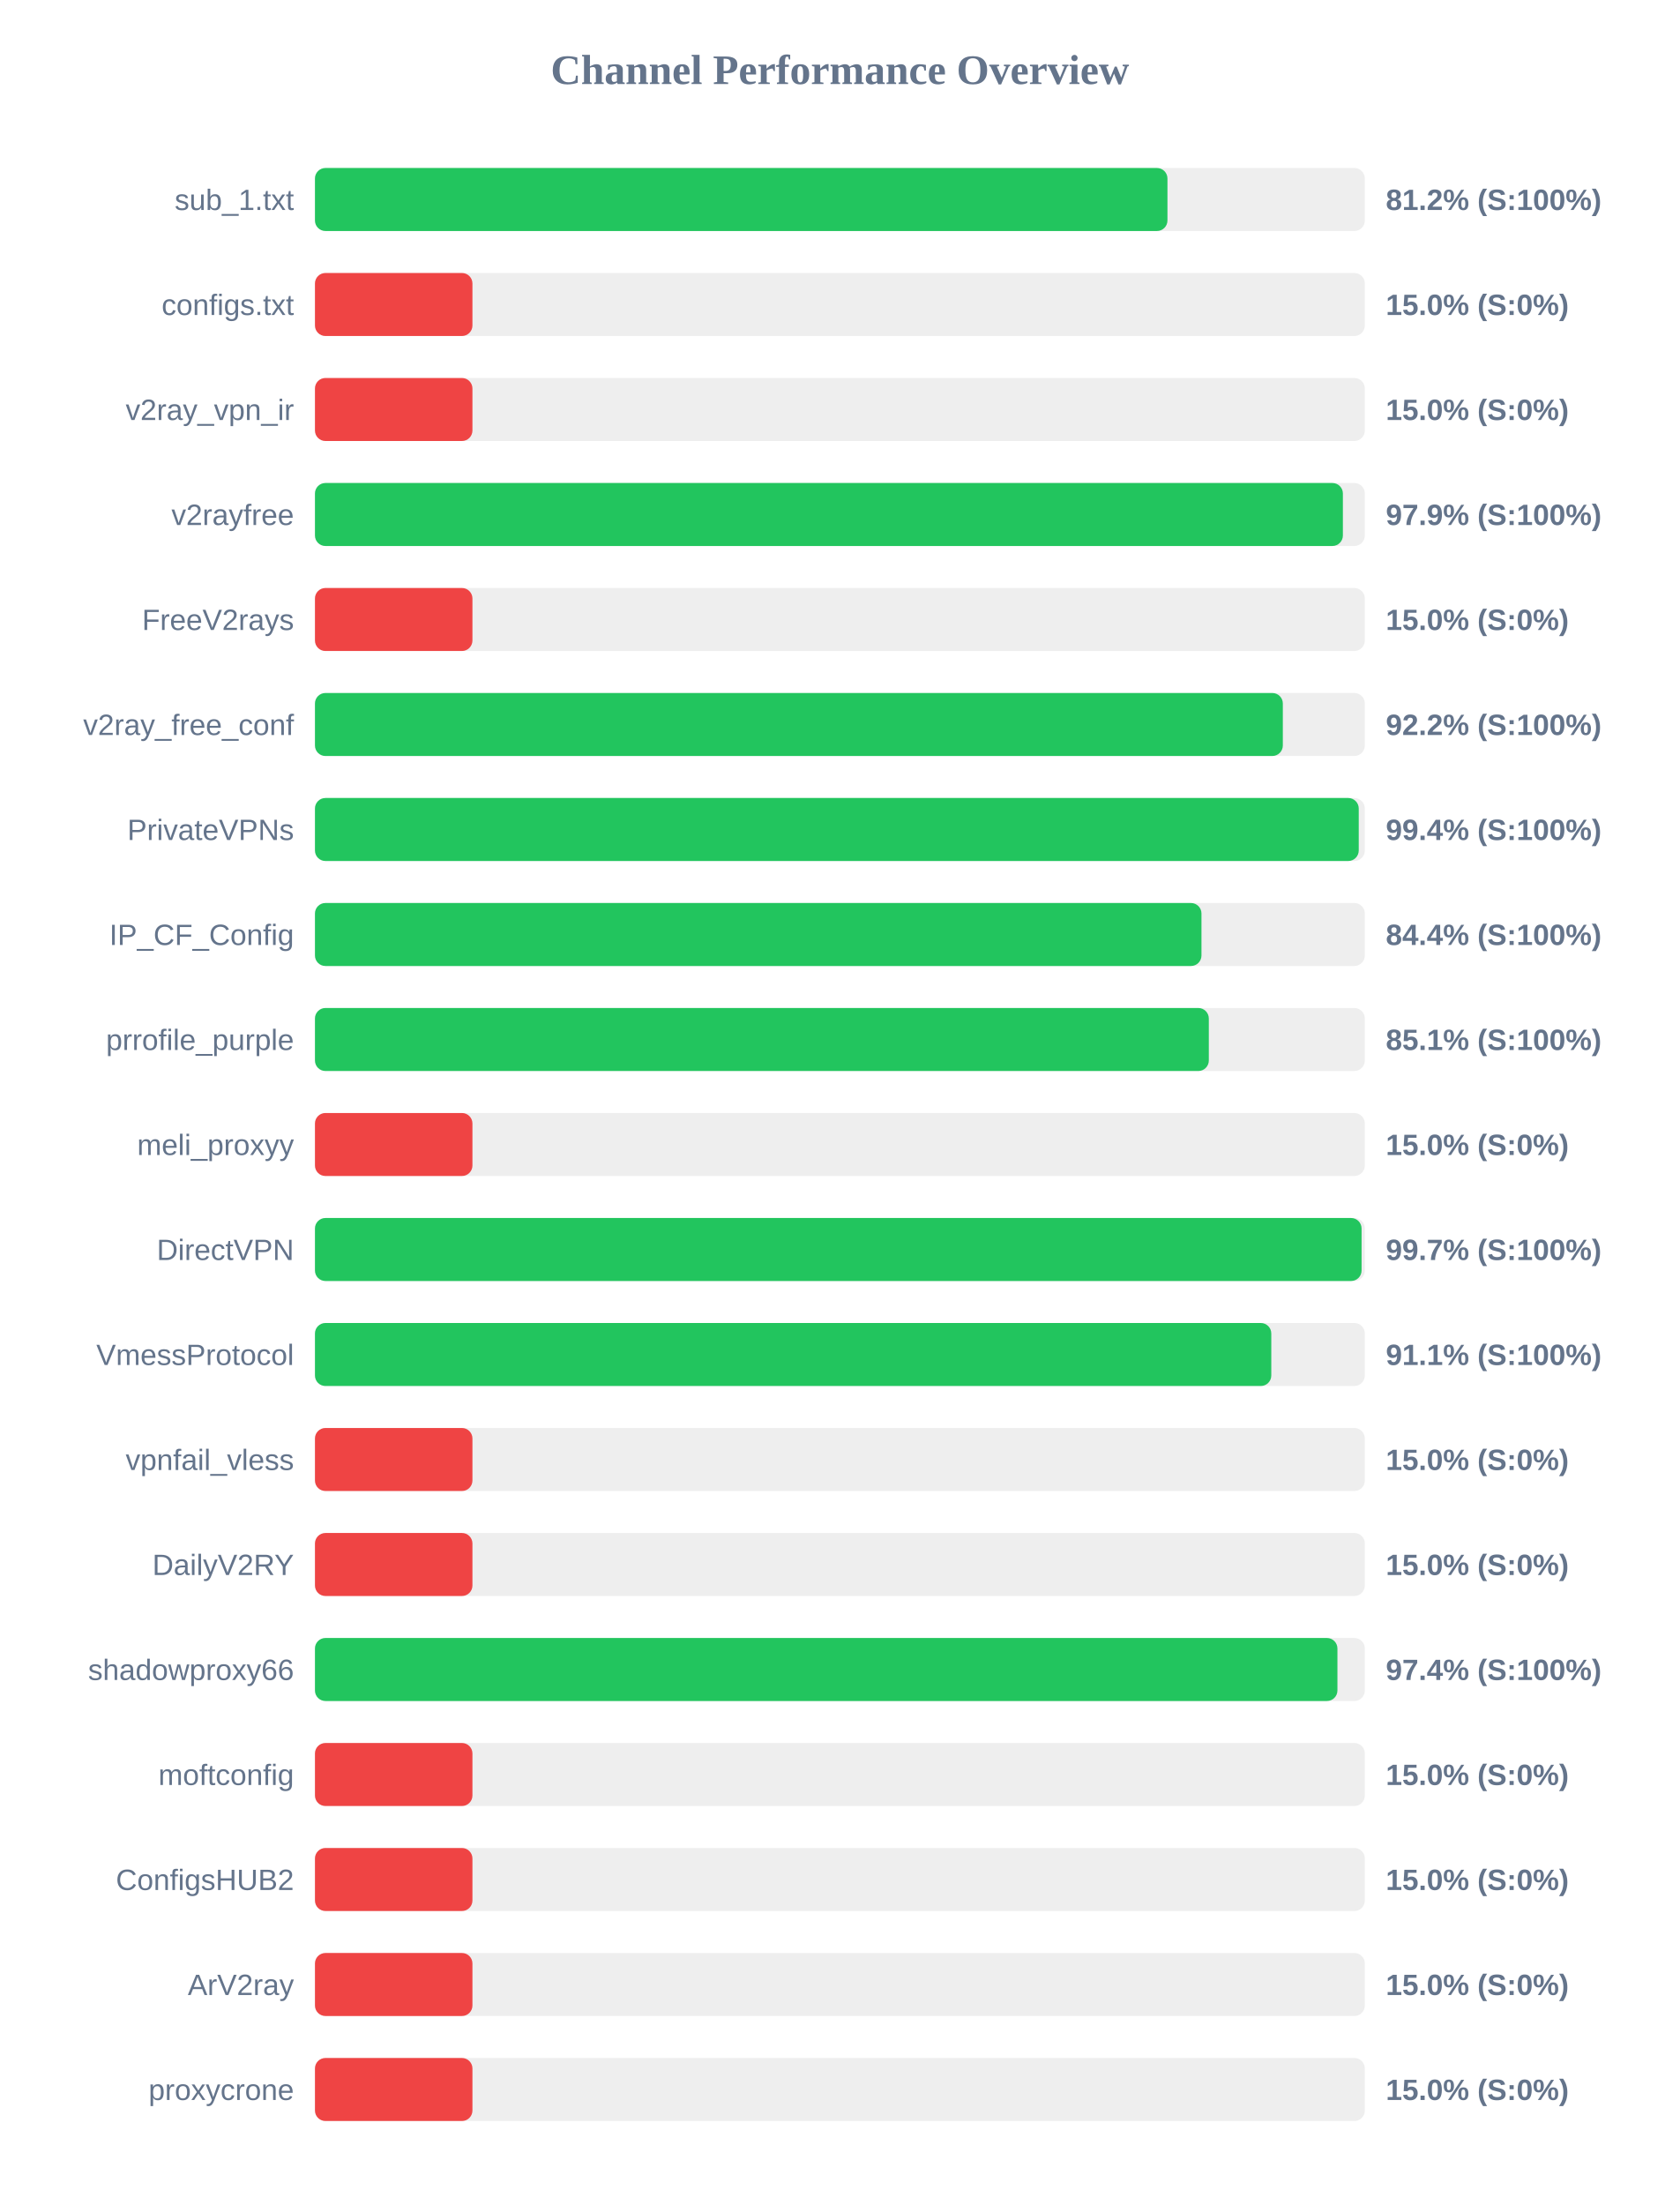
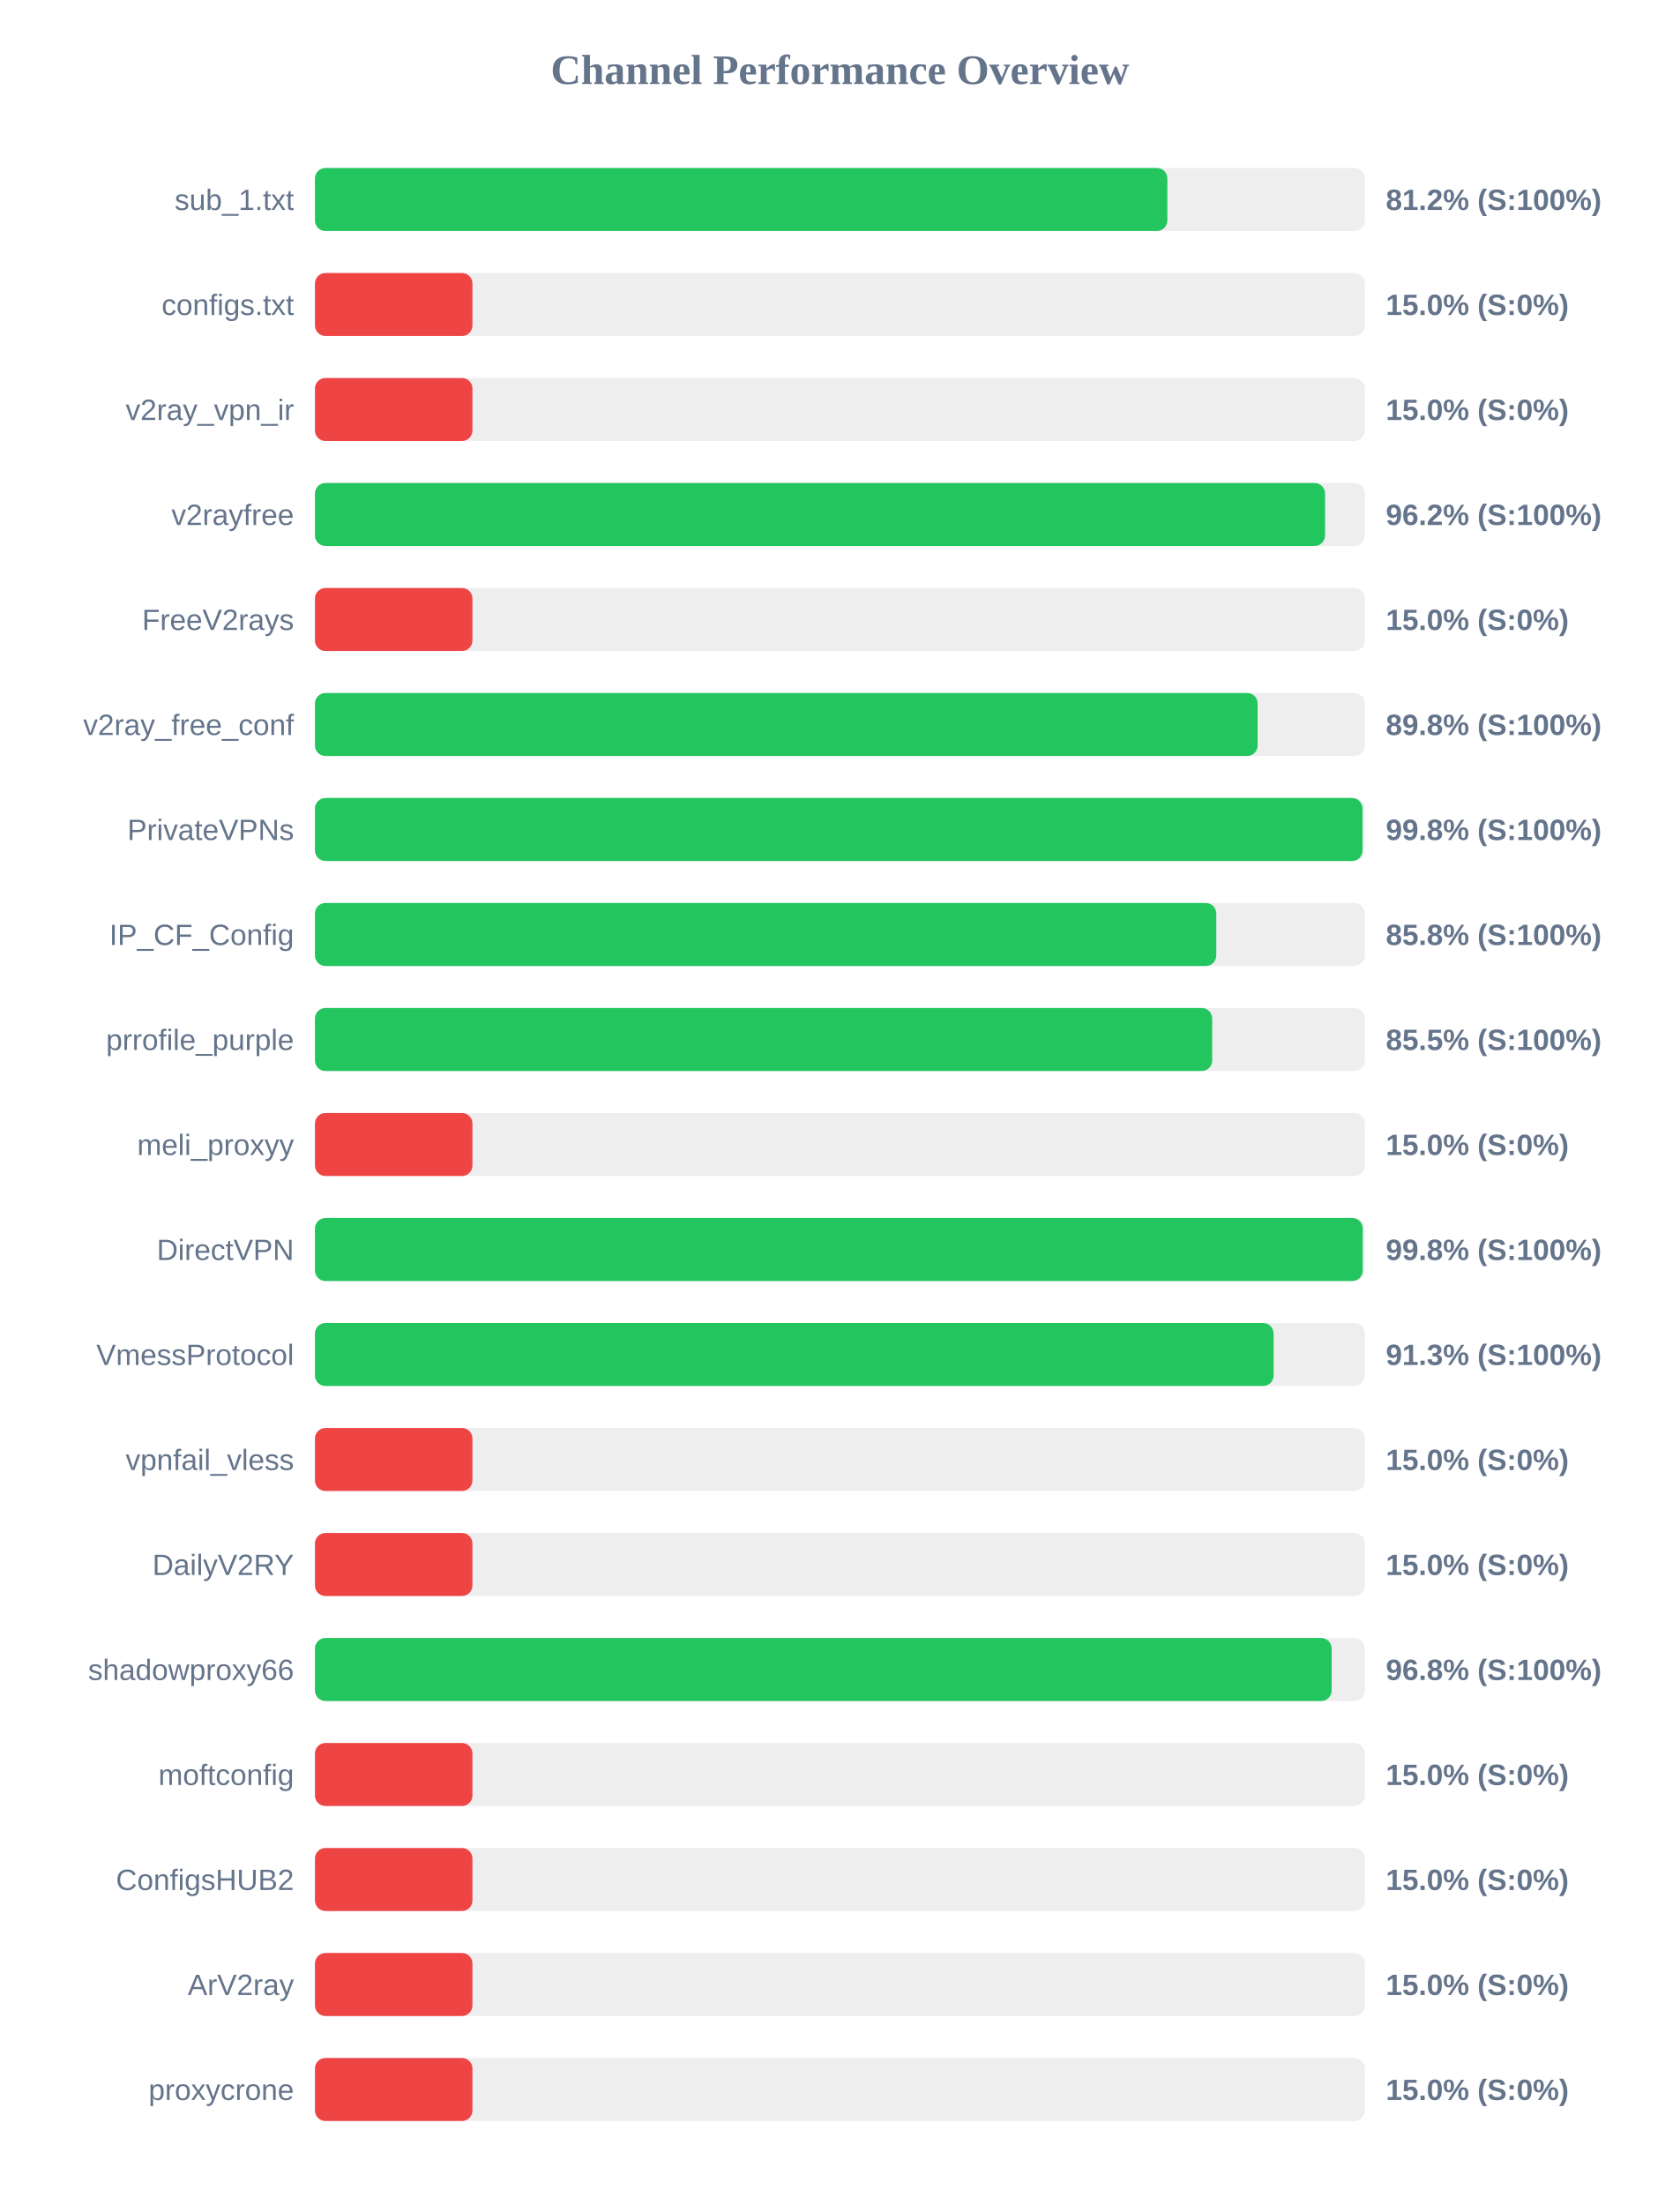
<svg xmlns="http://www.w3.org/2000/svg" width="800" height="1050" version="1.1">
  <style>
        .row { font: 14px Arial; fill: #64748b; }
        .score { font: bold 14px Arial; fill: #64748b; }
    </style>
  <text x="400" y="40" text-anchor="middle" font-size="20px" font-weight="bold" fill="#64748b">Channel Performance Overview</text>
  <rect x="150" y="80" width="500" height="30" fill="#eee" rx="5" />
-   <rect x="150" y="80" width="406.0" height="30" fill="#22c55e" rx="5" />
+   <rect x="150" y="80" width="405.95" height="30" fill="#22c55e" rx="5" />
  <text x="140" y="100" text-anchor="end" class="row">sub_1.txt</text>
  <text x="660" y="100" text-anchor="start" class="score">81.2% (S:100%)</text>
  <rect x="150" y="130" width="500" height="30" fill="#eee" rx="5" />
  <rect x="150" y="130" width="75.0" height="30" fill="#ef4444" rx="5" />
  <text x="140" y="150" text-anchor="end" class="row">configs.txt</text>
  <text x="660" y="150" text-anchor="start" class="score">15.0% (S:0%)</text>
  <rect x="150" y="180" width="500" height="30" fill="#eee" rx="5" />
  <rect x="150" y="180" width="75.0" height="30" fill="#ef4444" rx="5" />
  <text x="140" y="200" text-anchor="end" class="row">v2ray_vpn_ir</text>
  <text x="660" y="200" text-anchor="start" class="score">15.0% (S:0%)</text>
  <rect x="150" y="230" width="500" height="30" fill="#eee" rx="5" />
-   <rect x="150" y="230" width="489.55" height="30" fill="#22c55e" rx="5" />
+   <rect x="150" y="230" width="481.05" height="30" fill="#22c55e" rx="5" />
  <text x="140" y="250" text-anchor="end" class="row">v2rayfree</text>
-   <text x="660" y="250" text-anchor="start" class="score">97.9% (S:100%)</text>
+   <text x="660" y="250" text-anchor="start" class="score">96.2% (S:100%)</text>
  <rect x="150" y="280" width="500" height="30" fill="#eee" rx="5" />
  <rect x="150" y="280" width="75.0" height="30" fill="#ef4444" rx="5" />
  <text x="140" y="300" text-anchor="end" class="row">FreeV2rays</text>
  <text x="660" y="300" text-anchor="start" class="score">15.0% (S:0%)</text>
  <rect x="150" y="330" width="500" height="30" fill="#eee" rx="5" />
-   <rect x="150" y="330" width="460.95" height="30" fill="#22c55e" rx="5" />
+   <rect x="150" y="330" width="448.95" height="30" fill="#22c55e" rx="5" />
  <text x="140" y="350" text-anchor="end" class="row">v2ray_free_conf</text>
-   <text x="660" y="350" text-anchor="start" class="score">92.2% (S:100%)</text>
+   <text x="660" y="350" text-anchor="start" class="score">89.8% (S:100%)</text>
  <rect x="150" y="380" width="500" height="30" fill="#eee" rx="5" />
-   <rect x="150" y="380" width="497.1" height="30" fill="#22c55e" rx="5" />
+   <rect x="150" y="380" width="498.9" height="30" fill="#22c55e" rx="5" />
  <text x="140" y="400" text-anchor="end" class="row">PrivateVPNs</text>
-   <text x="660" y="400" text-anchor="start" class="score">99.4% (S:100%)</text>
+   <text x="660" y="400" text-anchor="start" class="score">99.8% (S:100%)</text>
  <rect x="150" y="430" width="500" height="30" fill="#eee" rx="5" />
-   <rect x="150" y="430" width="422.2" height="30" fill="#22c55e" rx="5" />
+   <rect x="150" y="430" width="429.25" height="30" fill="#22c55e" rx="5" />
  <text x="140" y="450" text-anchor="end" class="row">IP_CF_Config</text>
-   <text x="660" y="450" text-anchor="start" class="score">84.4% (S:100%)</text>
+   <text x="660" y="450" text-anchor="start" class="score">85.8% (S:100%)</text>
  <rect x="150" y="480" width="500" height="30" fill="#eee" rx="5" />
-   <rect x="150" y="480" width="425.7" height="30" fill="#22c55e" rx="5" />
+   <rect x="150" y="480" width="427.3" height="30" fill="#22c55e" rx="5" />
  <text x="140" y="500" text-anchor="end" class="row">prrofile_purple</text>
-   <text x="660" y="500" text-anchor="start" class="score">85.1% (S:100%)</text>
+   <text x="660" y="500" text-anchor="start" class="score">85.5% (S:100%)</text>
  <rect x="150" y="530" width="500" height="30" fill="#eee" rx="5" />
  <rect x="150" y="530" width="75.0" height="30" fill="#ef4444" rx="5" />
  <text x="140" y="550" text-anchor="end" class="row">meli_proxyy</text>
  <text x="660" y="550" text-anchor="start" class="score">15.0% (S:0%)</text>
  <rect x="150" y="580" width="500" height="30" fill="#eee" rx="5" />
-   <rect x="150" y="580" width="498.45" height="30" fill="#22c55e" rx="5" />
+   <rect x="150" y="580" width="499.0" height="30" fill="#22c55e" rx="5" />
  <text x="140" y="600" text-anchor="end" class="row">DirectVPN</text>
-   <text x="660" y="600" text-anchor="start" class="score">99.7% (S:100%)</text>
+   <text x="660" y="600" text-anchor="start" class="score">99.8% (S:100%)</text>
  <rect x="150" y="630" width="500" height="30" fill="#eee" rx="5" />
-   <rect x="150" y="630" width="455.45" height="30" fill="#22c55e" rx="5" />
+   <rect x="150" y="630" width="456.55" height="30" fill="#22c55e" rx="5" />
  <text x="140" y="650" text-anchor="end" class="row">VmessProtocol</text>
-   <text x="660" y="650" text-anchor="start" class="score">91.1% (S:100%)</text>
+   <text x="660" y="650" text-anchor="start" class="score">91.3% (S:100%)</text>
  <rect x="150" y="680" width="500" height="30" fill="#eee" rx="5" />
  <rect x="150" y="680" width="75.0" height="30" fill="#ef4444" rx="5" />
  <text x="140" y="700" text-anchor="end" class="row">vpnfail_vless</text>
  <text x="660" y="700" text-anchor="start" class="score">15.0% (S:0%)</text>
  <rect x="150" y="730" width="500" height="30" fill="#eee" rx="5" />
  <rect x="150" y="730" width="75.0" height="30" fill="#ef4444" rx="5" />
  <text x="140" y="750" text-anchor="end" class="row">DailyV2RY</text>
  <text x="660" y="750" text-anchor="start" class="score">15.0% (S:0%)</text>
  <rect x="150" y="780" width="500" height="30" fill="#eee" rx="5" />
-   <rect x="150" y="780" width="486.95" height="30" fill="#22c55e" rx="5" />
+   <rect x="150" y="780" width="484.2" height="30" fill="#22c55e" rx="5" />
  <text x="140" y="800" text-anchor="end" class="row">shadowproxy66</text>
-   <text x="660" y="800" text-anchor="start" class="score">97.4% (S:100%)</text>
+   <text x="660" y="800" text-anchor="start" class="score">96.8% (S:100%)</text>
  <rect x="150" y="830" width="500" height="30" fill="#eee" rx="5" />
  <rect x="150" y="830" width="75.0" height="30" fill="#ef4444" rx="5" />
  <text x="140" y="850" text-anchor="end" class="row">moftconfig</text>
  <text x="660" y="850" text-anchor="start" class="score">15.0% (S:0%)</text>
  <rect x="150" y="880" width="500" height="30" fill="#eee" rx="5" />
  <rect x="150" y="880" width="75.0" height="30" fill="#ef4444" rx="5" />
  <text x="140" y="900" text-anchor="end" class="row">ConfigsHUB2</text>
  <text x="660" y="900" text-anchor="start" class="score">15.0% (S:0%)</text>
  <rect x="150" y="930" width="500" height="30" fill="#eee" rx="5" />
  <rect x="150" y="930" width="75.0" height="30" fill="#ef4444" rx="5" />
  <text x="140" y="950" text-anchor="end" class="row">ArV2ray</text>
  <text x="660" y="950" text-anchor="start" class="score">15.0% (S:0%)</text>
  <rect x="150" y="980" width="500" height="30" fill="#eee" rx="5" />
  <rect x="150" y="980" width="75.0" height="30" fill="#ef4444" rx="5" />
  <text x="140" y="1000" text-anchor="end" class="row">proxycrone</text>
  <text x="660" y="1000" text-anchor="start" class="score">15.0% (S:0%)</text>
</svg>
